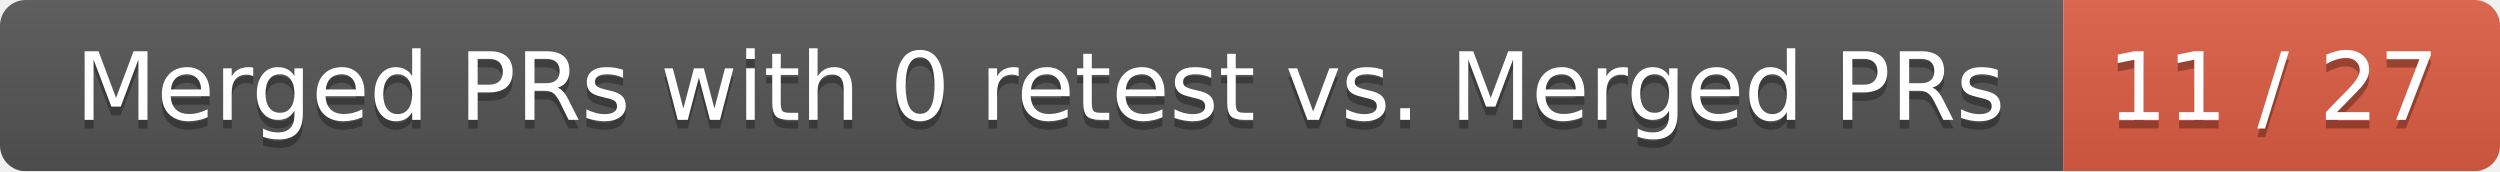
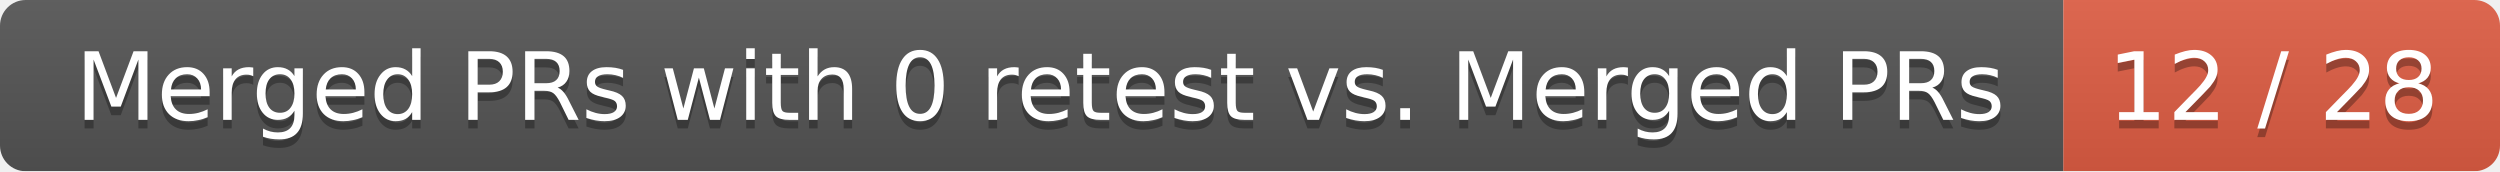
<svg xmlns="http://www.w3.org/2000/svg" width="292" height="20">
  <linearGradient id="smooth" x2="0" y2="100%">
    <stop offset="0" stop-color="#bbb" stop-opacity=".1" />
    <stop offset="1" stop-opacity=".1" />
  </linearGradient>
  <mask id="round">
    <rect width="292" height="20" rx="3" fill="#fff" />
  </mask>
  <g mask="url(#round)">
    <rect width="241" height="20" fill="#555" />
    <rect x="241" width="51" height="20" fill="#e05d44" />
    <rect width="292" height="20" fill="url(#smooth)" />
  </g>
  <g fill="#fff" text-anchor="middle" font-family="DejaVu Sans,Verdana,Geneva,sans-serif" font-size="11">
    <text x="121.5" y="15" fill="#010101" fill-opacity=".3">Merged PRs with 0 retest vs. Merged PRs</text>
    <text x="121.5" y="14">Merged PRs with 0 retest vs. Merged PRs</text>
-     <text x="265.5" y="15" fill="#010101" fill-opacity=".3">11 / 27</text>
-     <text x="265.5" y="14">11 / 27</text>
+     <text x="265.5" y="15" fill="#010101" fill-opacity=".3">12 / 28</text>
+     <text x="265.5" y="14">12 / 28</text>
  </g>
</svg>
